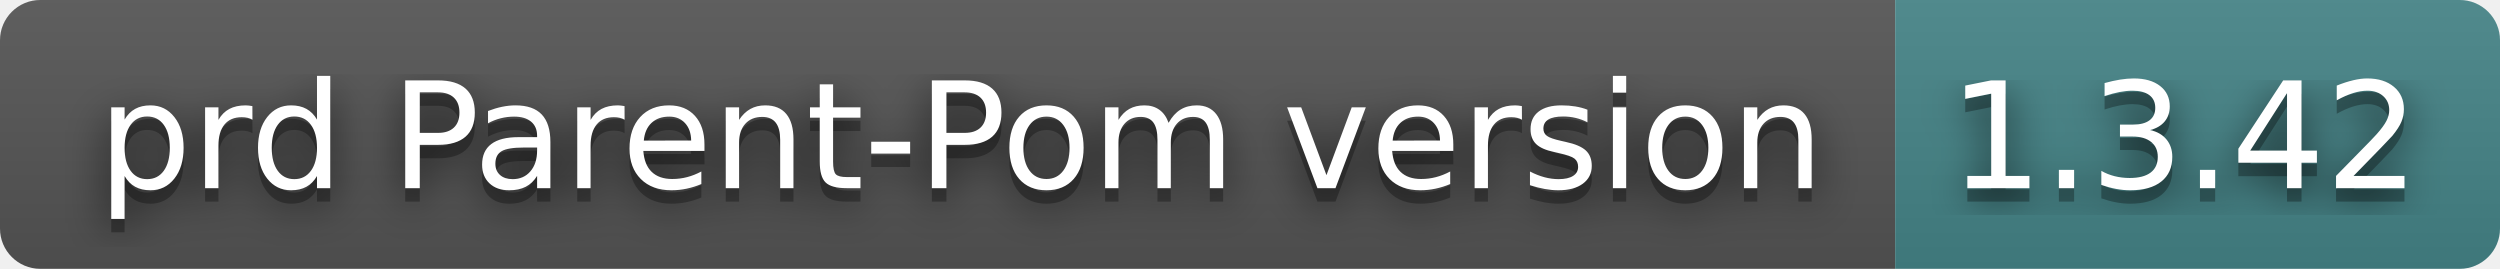
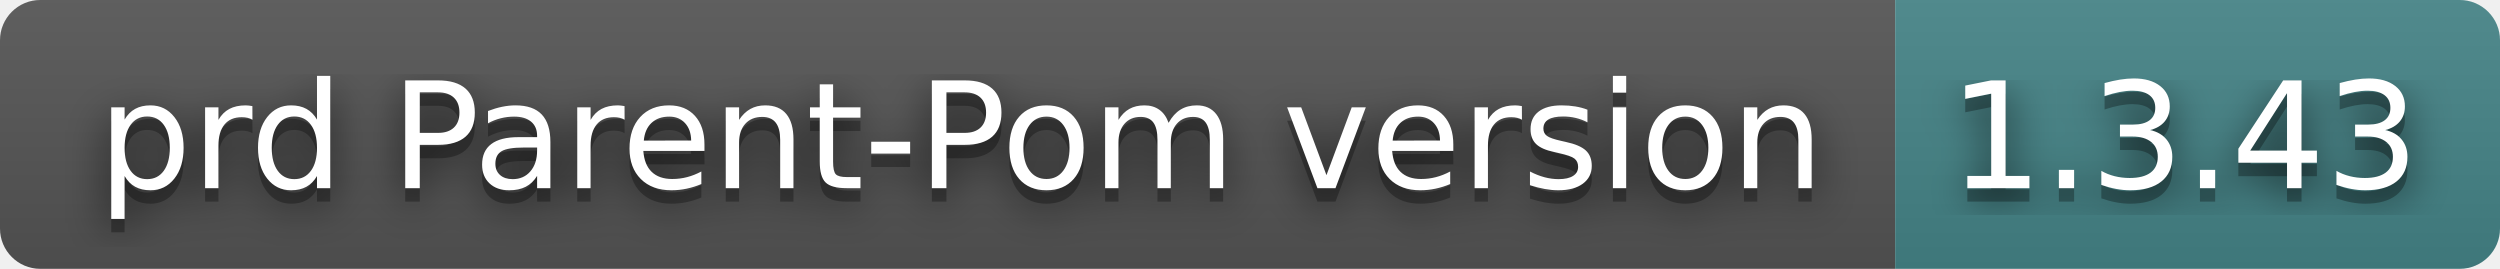
- <svg xmlns="http://www.w3.org/2000/svg" width="186" height="20" role="img" aria-label="prd Parent-Pom version: 1.3.42">
+ <svg xmlns="http://www.w3.org/2000/svg" width="186" height="20" role="img" aria-label="prd Parent-Pom version: 1.3.43">
  <filter id="blur">
    <feGaussianBlur stdDeviation="16" />
  </filter>
  <linearGradient id="s" x2="0" y2="100%">
    <stop offset="0" stop-color="#bbb" stop-opacity=".1" />
    <stop offset="1" stop-opacity=".1" />
  </linearGradient>
  <clipPath id="r">
    <rect width="186" height="20" rx="3" />
  </clipPath>
  <g clip-path="url(#r)">
    <rect width="141" height="20" fill="#555" />
    <rect x="141" width="45" height="20" fill="#458588" />
    <rect width="186" height="20" fill="url(#s)" />
  </g>
  <g fill="#fff" text-anchor="middle" font-family="Verdana,Geneva,DejaVu Sans,sans-serif" text-rendering="geometricPrecision" font-size="110">
    <g transform="scale(.1)">
      <g aria-hidden="true" fill="#010101">
        <text x="715" y="150" fill-opacity=".8" filter="url(#blur)" textLength="1310">prd Parent-Pom version</text>
        <text x="715" y="150" fill-opacity=".3" textLength="1310">prd Parent-Pom version</text>
      </g>
      <text x="715" y="140" textLength="1310">prd Parent-Pom version</text>
    </g>
    <g transform="scale(.1)">
      <g aria-hidden="true" fill="#010101">
-         <text x="1625" y="150" fill-opacity=".8" filter="url(#blur)" textLength="350">1.3.42</text>
-         <text x="1625" y="150" fill-opacity=".3" textLength="350">1.3.42</text>
+         <text x="1625" y="150" fill-opacity=".8" filter="url(#blur)" textLength="350">1.3.43</text>
+         <text x="1625" y="150" fill-opacity=".3" textLength="350">1.3.43</text>
      </g>
-       <text x="1625" y="140" textLength="350">1.3.42</text>
+       <text x="1625" y="140" textLength="350">1.3.43</text>
    </g>
  </g>
</svg>
